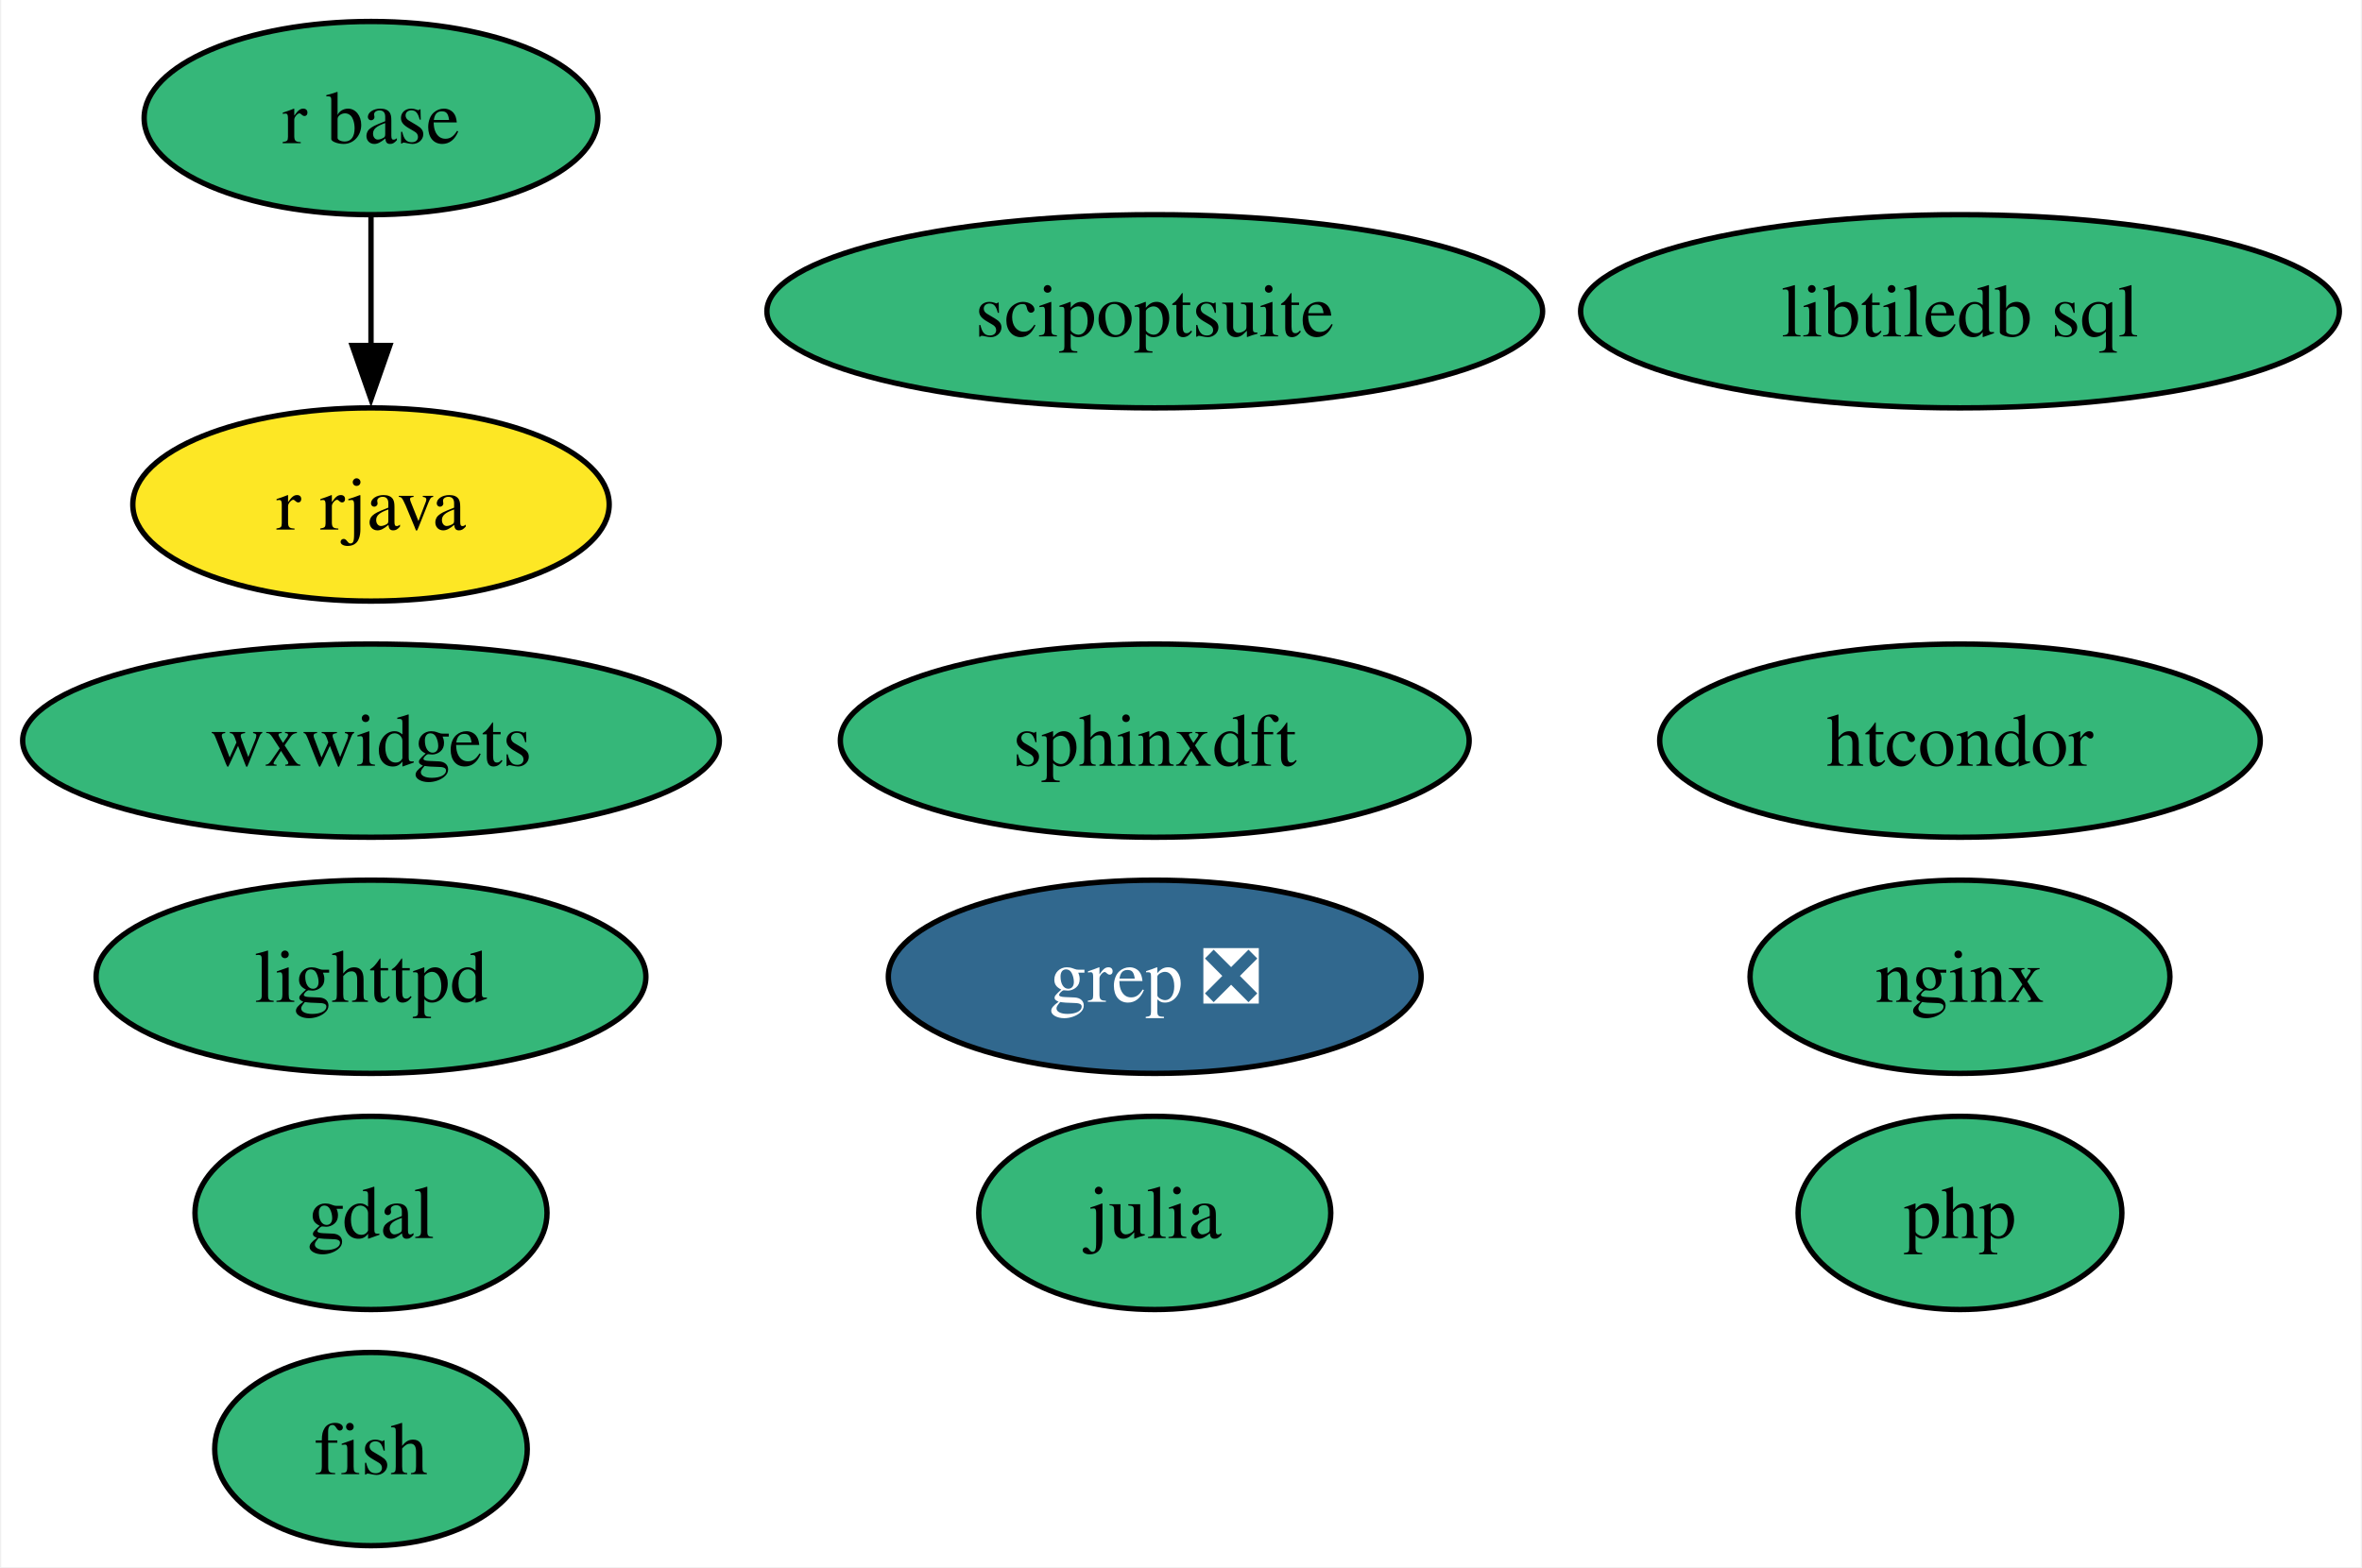
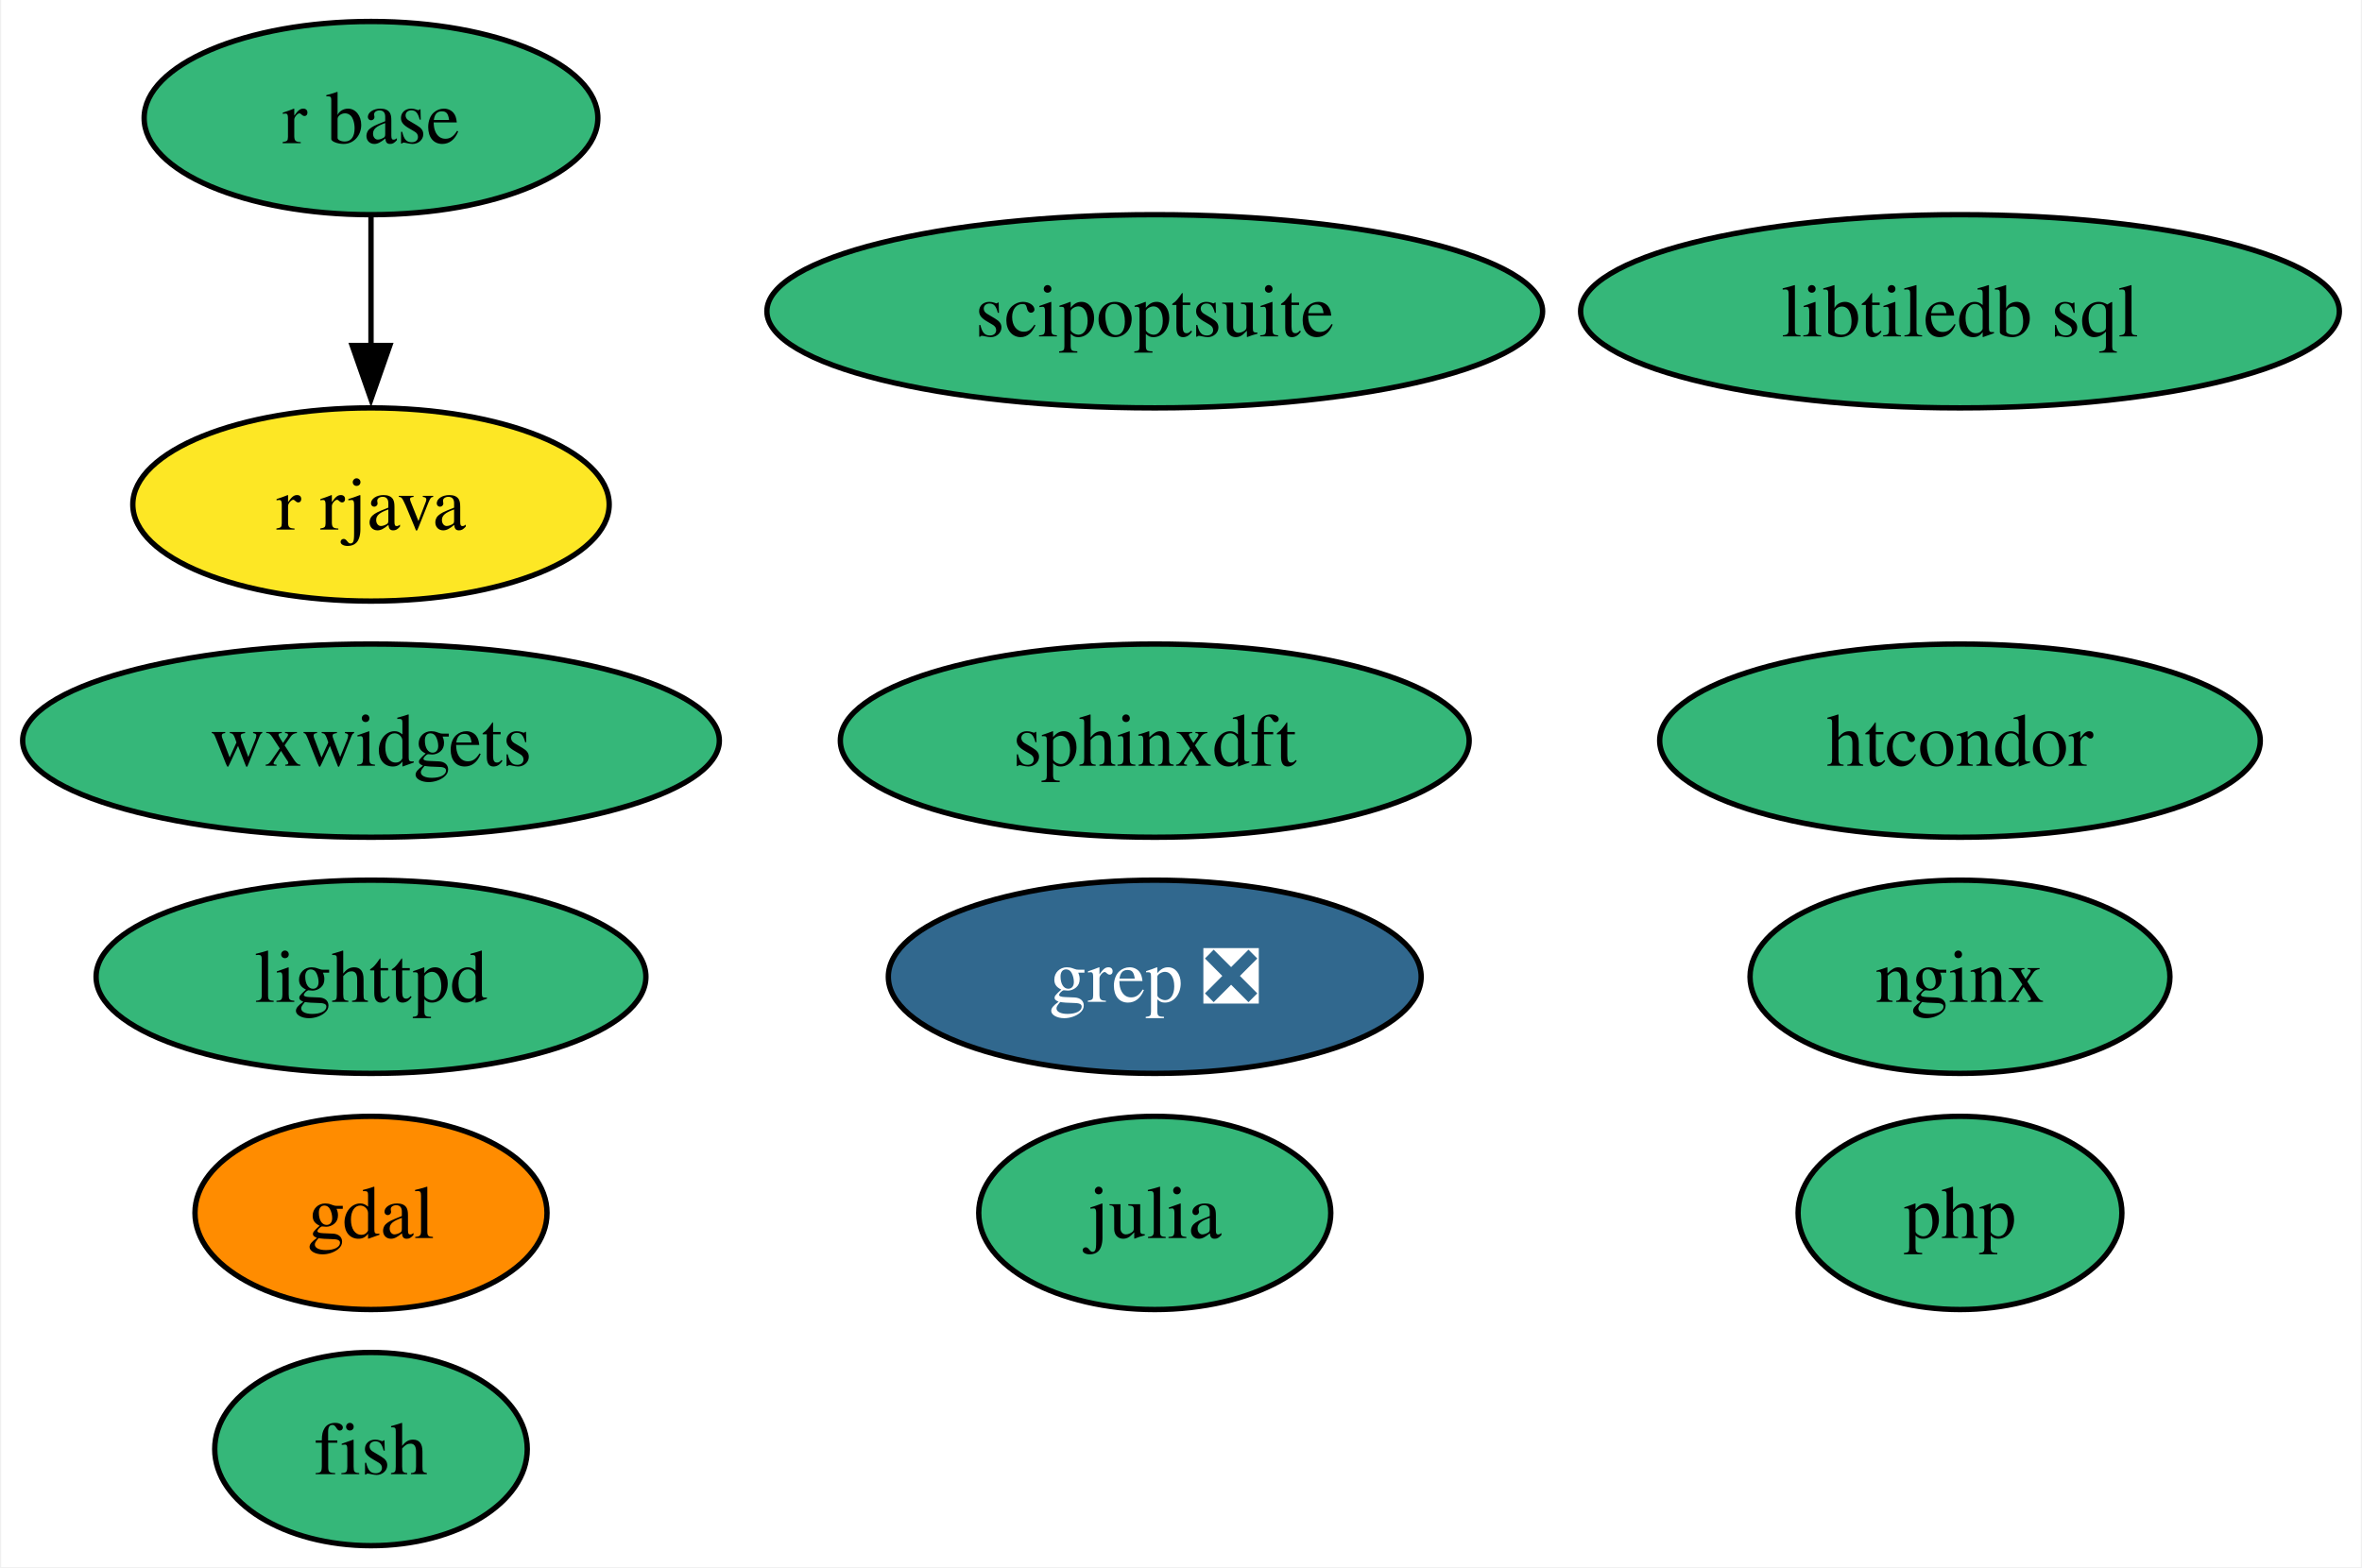
<svg xmlns="http://www.w3.org/2000/svg" xmlns:xlink="http://www.w3.org/1999/xlink" width="440pt" height="292pt" viewBox="0.00 0.00 439.56 292.00">
  <g id="graph0" class="graph" transform="scale(1 1) rotate(0) translate(4 288)">
    <polygon fill="white" stroke="none" points="-4,4 -4,-288 435.56,-288 435.56,4 -4,4" />
    <g id="node1" class="node">
      <g id="a_node1">
        <a xlink:href="https://github.com/conda-forge/fish-feedstock" xlink:title="fish">
          <ellipse fill="#35b779" stroke="black" cx="64.89" cy="-18" rx="29.11" ry="18" />
          <text text-anchor="middle" x="64.89" y="-13.32" font-family="Times,serif" font-size="14.00">fish</text>
        </a>
      </g>
    </g>
    <g id="node2" class="node">
      <g id="a_node2">
        <a xlink:href="https://github.com/conda-forge/gdal-feedstock" xlink:title="gdal">
-           <ellipse fill="#35b779" stroke="black" cx="64.89" cy="-62" rx="32.79" ry="18" />
+           <ellipse fill="#ff8c00" stroke="black" cx="64.89" cy="-62" rx="32.79" ry="18" />
          <text text-anchor="middle" x="64.89" y="-57.33" font-family="Times,serif" font-size="14.00">gdal</text>
        </a>
      </g>
    </g>
    <g id="node3" class="node">
      <g id="a_node3">
        <a xlink:href="https://github.com/conda-forge/julia-feedstock" xlink:title="julia">
          <ellipse fill="#35b779" stroke="black" cx="210.89" cy="-62" rx="32.79" ry="18" />
          <text text-anchor="middle" x="210.89" y="-57.33" font-family="Times,serif" font-size="14.00">julia</text>
        </a>
      </g>
    </g>
    <g id="node4" class="node">
      <g id="a_node4">
        <a xlink:href="https://github.com/conda-forge/lighttpd-feedstock" xlink:title="lighttpd">
          <ellipse fill="#35b779" stroke="black" cx="64.89" cy="-106" rx="51.21" ry="18" />
          <text text-anchor="middle" x="64.89" y="-101.33" font-family="Times,serif" font-size="14.00">lighttpd</text>
        </a>
      </g>
    </g>
    <g id="node5" class="node">
      <g id="a_node5">
        <a xlink:href="https://github.com/conda-forge/nginx-feedstock" xlink:title="nginx">
          <ellipse fill="#35b779" stroke="black" cx="360.89" cy="-106" rx="39.11" ry="18" />
          <text text-anchor="middle" x="360.89" y="-101.33" font-family="Times,serif" font-size="14.00">nginx</text>
        </a>
      </g>
    </g>
    <g id="node6" class="node">
      <g id="a_node6">
        <a xlink:href="https://github.com/conda-forge/r-base-feedstock" xlink:title="r base">
          <ellipse fill="#35b779" stroke="black" cx="64.89" cy="-266" rx="42.26" ry="18" />
          <text text-anchor="middle" x="64.89" y="-261.32" font-family="Times,serif" font-size="14.00">r base</text>
        </a>
      </g>
    </g>
    <g id="node7" class="node">
      <g id="a_node7">
        <a xlink:href="https://github.com/conda-forge/r-rjava-feedstock" xlink:title="r rjava">
          <ellipse fill="#fde725" stroke="black" cx="64.89" cy="-194" rx="44.37" ry="18" />
          <text text-anchor="middle" x="64.89" y="-189.32" font-family="Times,serif" font-size="14.00">r rjava</text>
        </a>
      </g>
    </g>
    <g id="edge1" class="edge">
      <path fill="none" stroke="black" d="M64.89,-247.7C64.89,-240.41 64.89,-231.73 64.89,-223.54" />
      <polygon fill="black" stroke="black" points="68.39,-223.62 64.89,-213.62 61.39,-223.62 68.39,-223.62" />
    </g>
    <g id="node8" class="node">
      <g id="a_node8">
        <a xlink:href="https://github.com/conda-forge/grep-feedstock/pull/11" xlink:title="grep ❎">
          <ellipse fill="#31688e" stroke="black" cx="210.89" cy="-106" rx="49.63" ry="18" />
          <text text-anchor="middle" x="210.89" y="-101.33" font-family="Times,serif" font-size="14.00" fill="white">grep ❎</text>
        </a>
      </g>
    </g>
    <g id="node9" class="node">
      <g id="a_node9">
        <a xlink:href="https://github.com/conda-forge/sphinxdft-feedstock" xlink:title="sphinxdft">
          <ellipse fill="#35b779" stroke="black" cx="210.89" cy="-150" rx="58.57" ry="18" />
          <text text-anchor="middle" x="210.89" y="-145.32" font-family="Times,serif" font-size="14.00">sphinxdft</text>
        </a>
      </g>
    </g>
    <g id="node10" class="node">
      <g id="a_node10">
        <a xlink:href="https://github.com/conda-forge/htcondor-feedstock" xlink:title="htcondor">
          <ellipse fill="#35b779" stroke="black" cx="360.89" cy="-150" rx="55.94" ry="18" />
          <text text-anchor="middle" x="360.89" y="-145.32" font-family="Times,serif" font-size="14.00">htcondor</text>
        </a>
      </g>
    </g>
    <g id="node11" class="node">
      <g id="a_node11">
        <a xlink:href="https://github.com/conda-forge/libtiledb-sql-feedstock" xlink:title="libtiledb sql">
          <ellipse fill="#35b779" stroke="black" cx="360.89" cy="-230" rx="70.67" ry="18" />
          <text text-anchor="middle" x="360.89" y="-225.32" font-family="Times,serif" font-size="14.00">libtiledb sql</text>
        </a>
      </g>
    </g>
    <g id="node12" class="node">
      <g id="a_node12">
        <a xlink:href="https://github.com/conda-forge/wxwidgets-feedstock" xlink:title="wxwidgets">
          <ellipse fill="#35b779" stroke="black" cx="64.89" cy="-150" rx="64.89" ry="18" />
          <text text-anchor="middle" x="64.89" y="-145.32" font-family="Times,serif" font-size="14.00">wxwidgets</text>
        </a>
      </g>
    </g>
    <g id="node13" class="node">
      <g id="a_node13">
        <a xlink:href="https://github.com/conda-forge/scipoptsuite-feedstock" xlink:title="scipoptsuite">
          <ellipse fill="#35b779" stroke="black" cx="210.89" cy="-230" rx="72.25" ry="18" />
          <text text-anchor="middle" x="210.89" y="-225.32" font-family="Times,serif" font-size="14.00">scipoptsuite</text>
        </a>
      </g>
    </g>
    <g id="node14" class="node">
      <g id="a_node14">
        <a xlink:href="https://github.com/conda-forge/php-feedstock" xlink:title="php">
          <ellipse fill="#35b779" stroke="black" cx="360.89" cy="-62" rx="30.16" ry="18" />
          <text text-anchor="middle" x="360.89" y="-57.33" font-family="Times,serif" font-size="14.00">php</text>
        </a>
      </g>
    </g>
  </g>
</svg>
